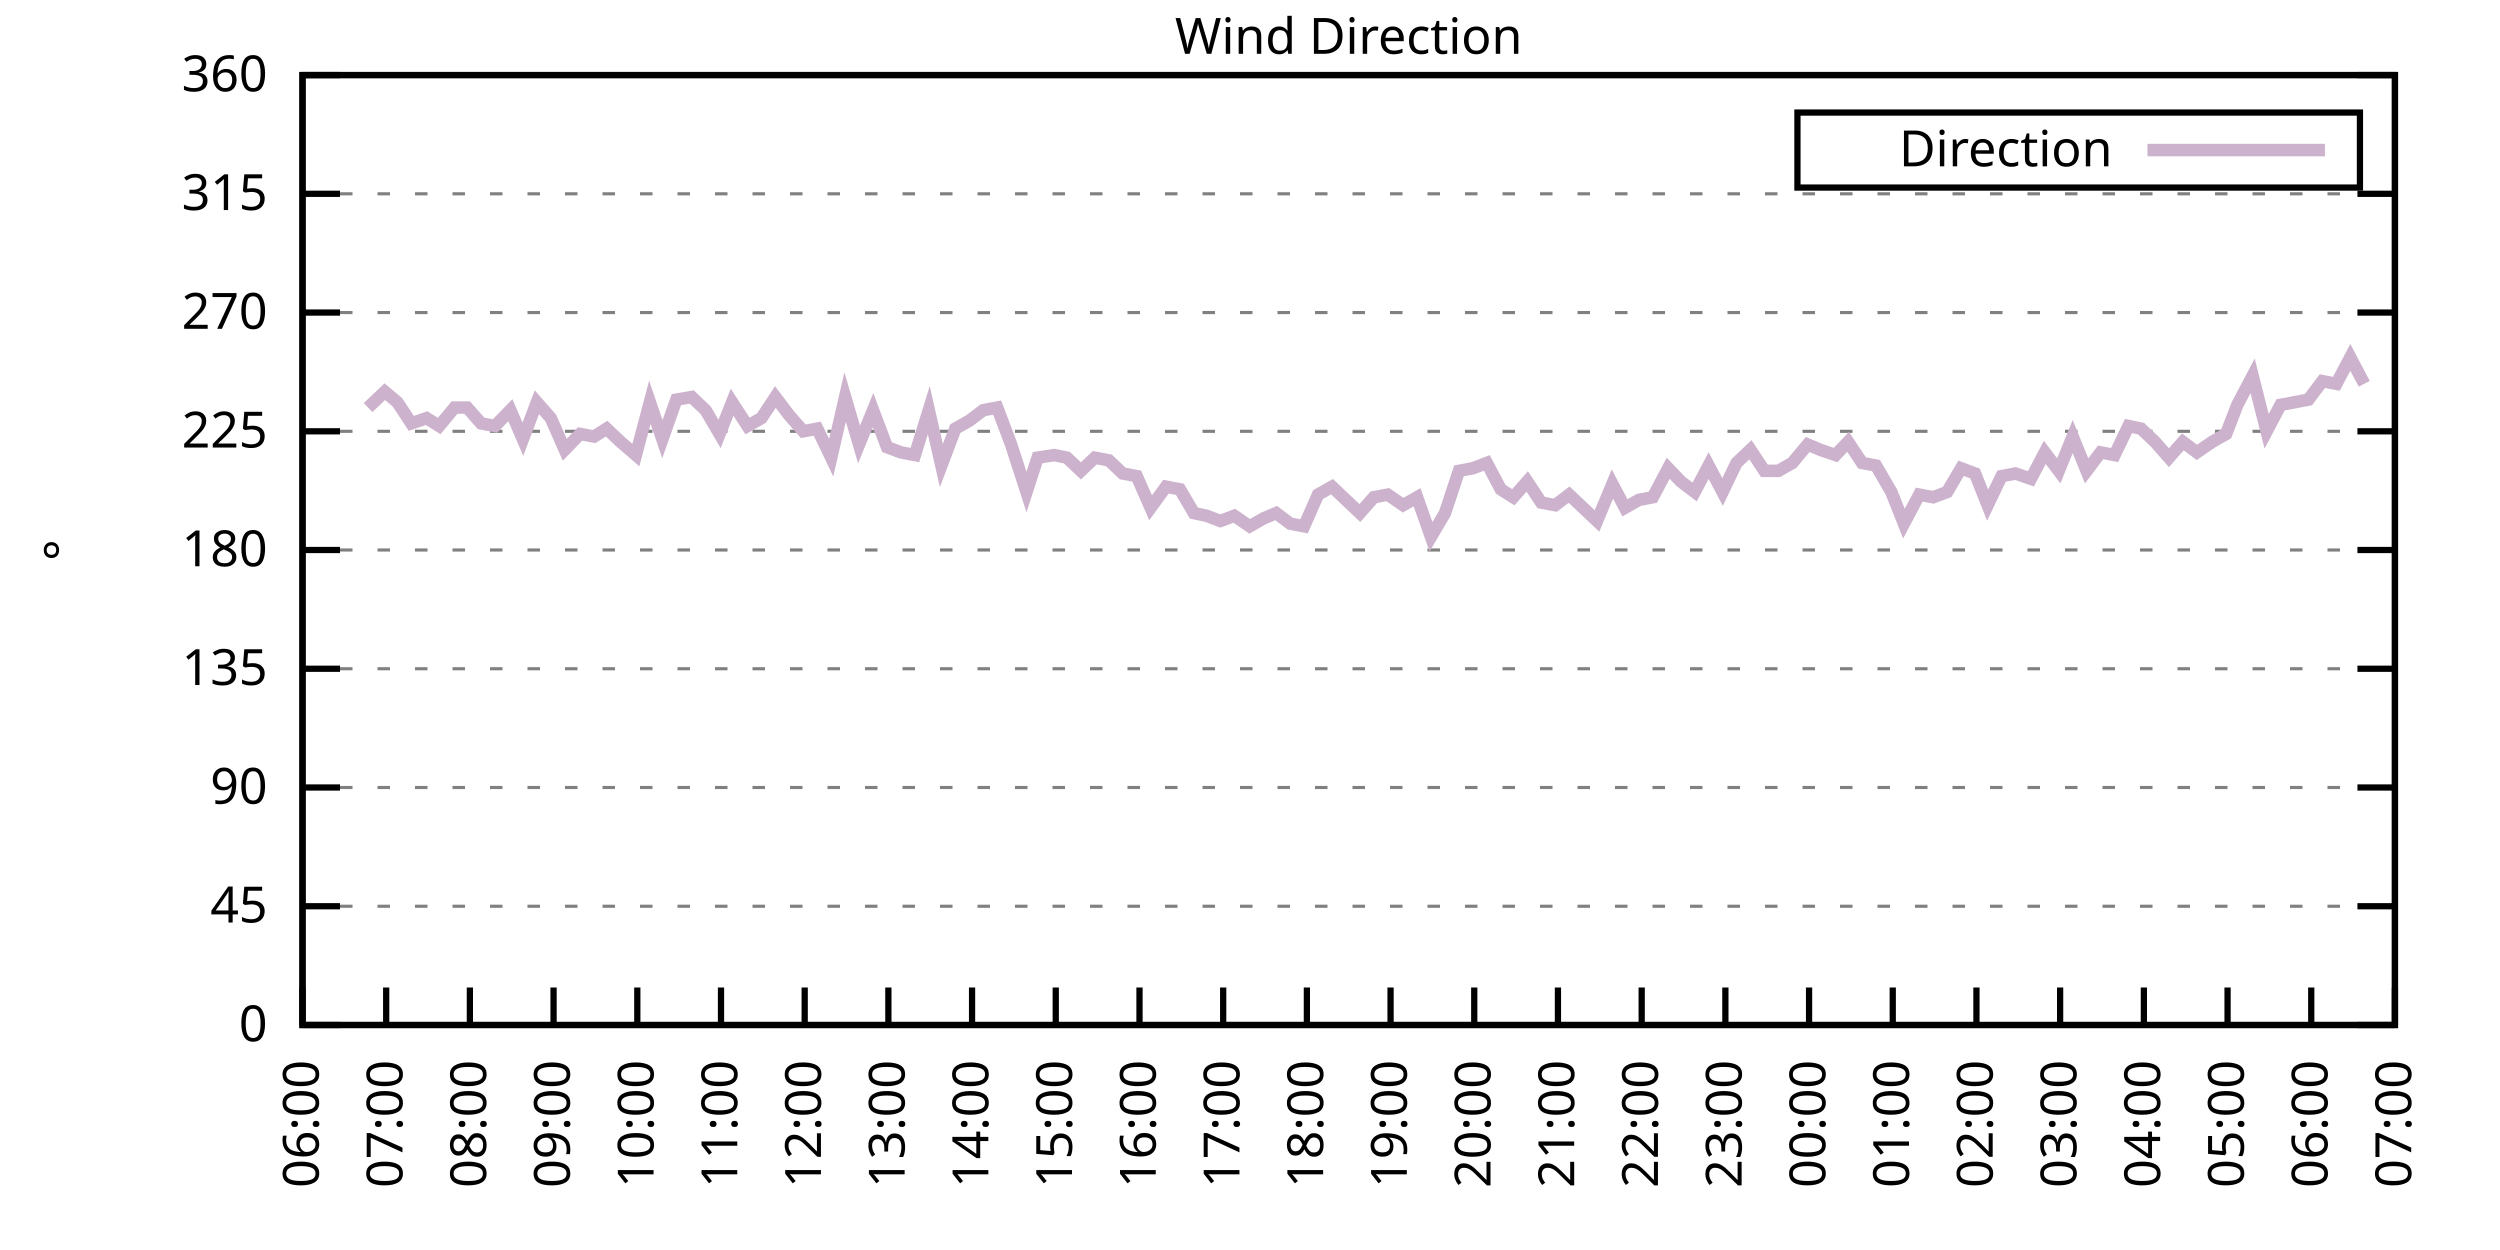
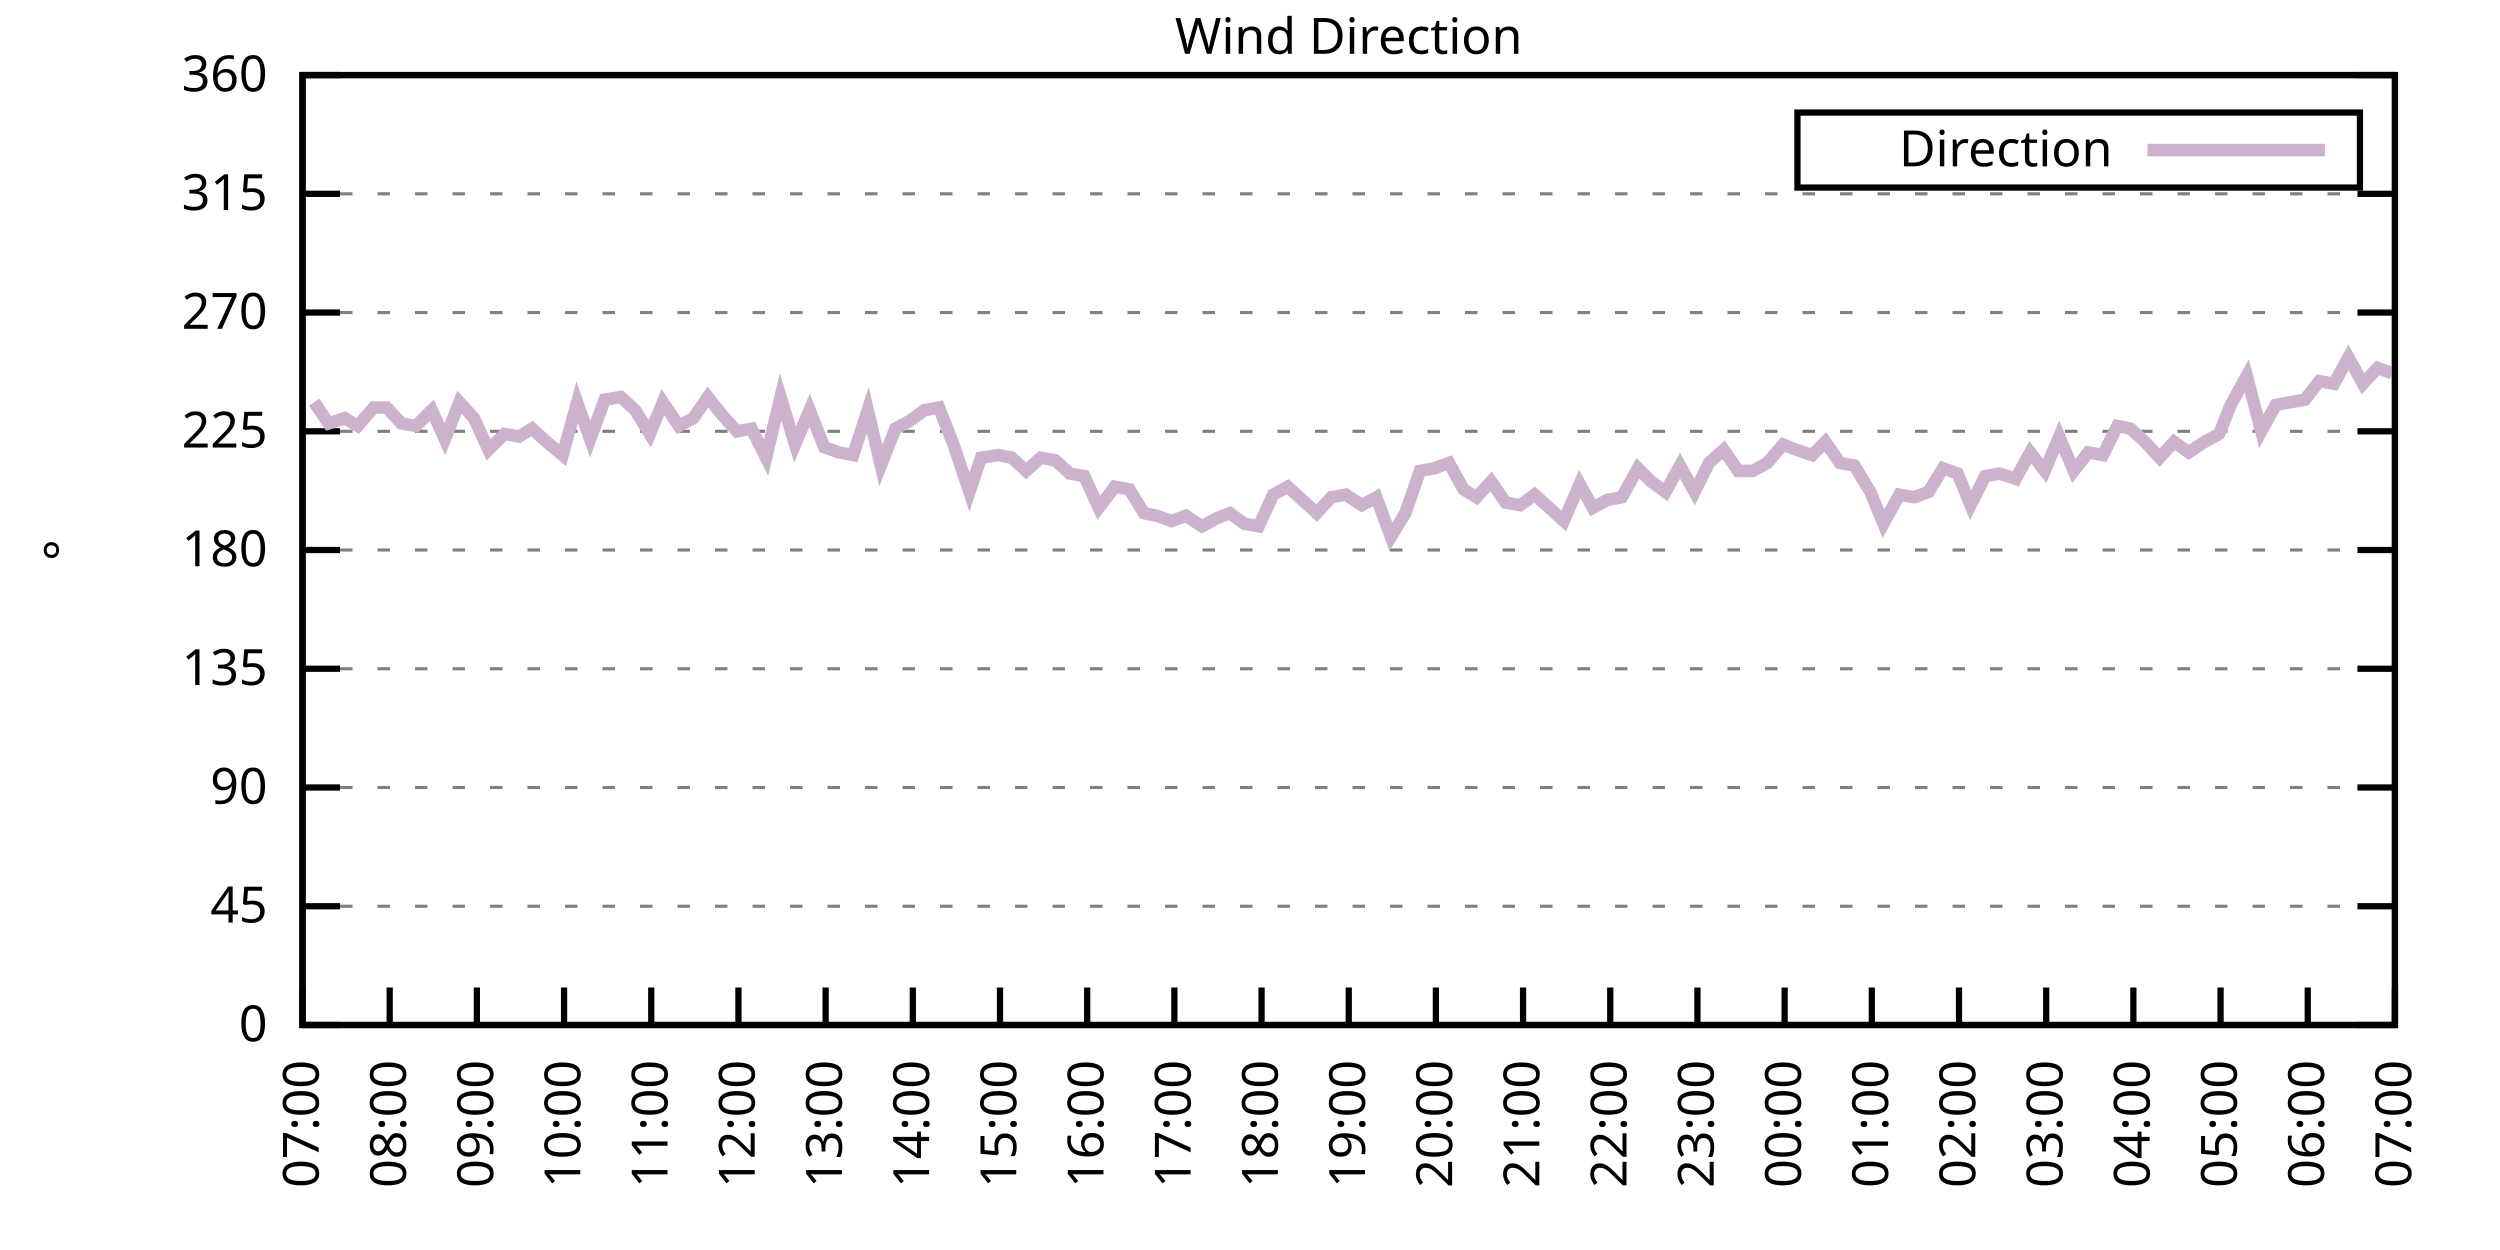
<svg xmlns="http://www.w3.org/2000/svg" xmlns:xlink="http://www.w3.org/1999/xlink" width="400" height="200" viewBox="0 0 400 200">
  <g id="gnuplot_canvas">
    <rect x="0" y="0" width="400" height="200" fill="none" />
    <defs>
      <circle id="gpDot" r="0.5" stroke-width="0.5" stroke="currentColor" />
      <path id="gpPt0" stroke-width="0.333" stroke="currentColor" d="M-1,0 h2 M0,-1 v2" />
      <path id="gpPt1" stroke-width="0.333" stroke="currentColor" d="M-1,-1 L1,1 M1,-1 L-1,1" />
      <path id="gpPt2" stroke-width="0.333" stroke="currentColor" d="M-1,0 L1,0 M0,-1 L0,1 M-1,-1 L1,1 M-1,1 L1,-1" />
      <rect id="gpPt3" stroke-width="0.333" stroke="currentColor" x="-1" y="-1" width="2" height="2" />
      <rect id="gpPt4" stroke-width="0.333" stroke="currentColor" fill="currentColor" x="-1" y="-1" width="2" height="2" />
      <circle id="gpPt5" stroke-width="0.333" stroke="currentColor" cx="0" cy="0" r="1" />
      <use xlink:href="#gpPt5" id="gpPt6" fill="currentColor" stroke="none" />
      <path id="gpPt7" stroke-width="0.333" stroke="currentColor" d="M0,-1.33 L-1.33,0.67 L1.33,0.67 z" />
      <use xlink:href="#gpPt7" id="gpPt8" fill="currentColor" stroke="none" />
      <use xlink:href="#gpPt7" id="gpPt9" stroke="currentColor" transform="rotate(180)" />
      <use xlink:href="#gpPt9" id="gpPt10" fill="currentColor" stroke="none" />
      <use xlink:href="#gpPt3" id="gpPt11" stroke="currentColor" transform="rotate(45)" />
      <use xlink:href="#gpPt11" id="gpPt12" fill="currentColor" stroke="none" />
      <path id="gpPt13" stroke-width="0.333" stroke="currentColor" d="M0,1.330 L1.265,0.411 L0.782,-1.067 L-0.782,-1.076 L-1.265,0.411 z" />
      <use xlink:href="#gpPt13" id="gpPt14" fill="currentColor" stroke="none" />
      <filter id="textbox" filterUnits="objectBoundingBox" x="0" y="0" height="1" width="1">
        <feFlood flood-color="white" flood-opacity="1" result="bgnd" />
        <feComposite in="SourceGraphic" in2="bgnd" operator="atop" />
      </filter>
      <filter id="greybox" filterUnits="objectBoundingBox" x="0" y="0" height="1" width="1">
        <feFlood flood-color="lightgrey" flood-opacity="1" result="grey" />
        <feComposite in="SourceGraphic" in2="grey" operator="atop" />
      </filter>
    </defs>
    <g fill="none" color="white" stroke="currentColor" stroke-width="1.00" stroke-linecap="butt" stroke-linejoin="miter">
</g>
    <g fill="none" color="black" stroke="currentColor" stroke-width="1.00" stroke-linecap="butt" stroke-linejoin="miter">
      <g stroke="none" shape-rendering="crispEdges">
        <polygon fill="rgb(255, 255, 255)" points="48.40,164.00 383.18,164.00 383.18,12.02 48.40,12.02 " />
      </g>
    </g>
    <g fill="none" color="black" stroke="currentColor" stroke-width="1.00" stroke-linecap="butt" stroke-linejoin="miter">
</g>
    <g fill="none" color="black" stroke="black" stroke-width="0.50" stroke-linecap="butt" stroke-linejoin="miter">
</g>
    <g fill="none" color="gray" stroke="currentColor" stroke-width="0.50" stroke-linecap="butt" stroke-linejoin="miter">
      <path stroke="gray" stroke-dasharray="2,4" class="gridline" d="M48.40,164.00 L383.19,164.00  " />
    </g>
    <g fill="none" color="gray" stroke="gray" stroke-width="1.00" stroke-linecap="butt" stroke-linejoin="miter">
</g>
    <g fill="none" color="black" stroke="currentColor" stroke-width="1.00" stroke-linecap="butt" stroke-linejoin="miter">
      <path stroke="black" d="M48.40,164.00 L54.40,164.00 M383.19,164.00 L377.19,164.00  " />
      <g transform="translate(42.80,166.60)" stroke="none" fill="black" font-family="Sans" font-size="8.00" text-anchor="end">
        <text>
          <tspan font-family="Sans"> 0</tspan>
        </text>
      </g>
    </g>
    <g fill="none" color="black" stroke="currentColor" stroke-width="1.00" stroke-linecap="butt" stroke-linejoin="miter">
</g>
    <g fill="none" color="black" stroke="black" stroke-width="0.50" stroke-linecap="butt" stroke-linejoin="miter">
</g>
    <g fill="none" color="gray" stroke="currentColor" stroke-width="0.50" stroke-linecap="butt" stroke-linejoin="miter">
      <path stroke="gray" stroke-dasharray="2,4" class="gridline" d="M48.40,145.00 L383.19,145.00  " />
    </g>
    <g fill="none" color="gray" stroke="gray" stroke-width="1.00" stroke-linecap="butt" stroke-linejoin="miter">
</g>
    <g fill="none" color="black" stroke="currentColor" stroke-width="1.00" stroke-linecap="butt" stroke-linejoin="miter">
      <path stroke="black" d="M48.40,145.00 L54.40,145.00 M383.19,145.00 L377.19,145.00  " />
      <g transform="translate(42.80,147.60)" stroke="none" fill="black" font-family="Sans" font-size="8.00" text-anchor="end">
        <text>
          <tspan font-family="Sans"> 45</tspan>
        </text>
      </g>
    </g>
    <g fill="none" color="black" stroke="currentColor" stroke-width="1.00" stroke-linecap="butt" stroke-linejoin="miter">
</g>
    <g fill="none" color="black" stroke="black" stroke-width="0.50" stroke-linecap="butt" stroke-linejoin="miter">
</g>
    <g fill="none" color="gray" stroke="currentColor" stroke-width="0.50" stroke-linecap="butt" stroke-linejoin="miter">
      <path stroke="gray" stroke-dasharray="2,4" class="gridline" d="M48.40,126.00 L383.19,126.00  " />
    </g>
    <g fill="none" color="gray" stroke="gray" stroke-width="1.00" stroke-linecap="butt" stroke-linejoin="miter">
</g>
    <g fill="none" color="black" stroke="currentColor" stroke-width="1.00" stroke-linecap="butt" stroke-linejoin="miter">
      <path stroke="black" d="M48.40,126.00 L54.40,126.00 M383.19,126.00 L377.19,126.00  " />
      <g transform="translate(42.80,128.60)" stroke="none" fill="black" font-family="Sans" font-size="8.00" text-anchor="end">
        <text>
          <tspan font-family="Sans"> 90</tspan>
        </text>
      </g>
    </g>
    <g fill="none" color="black" stroke="currentColor" stroke-width="1.00" stroke-linecap="butt" stroke-linejoin="miter">
</g>
    <g fill="none" color="black" stroke="black" stroke-width="0.50" stroke-linecap="butt" stroke-linejoin="miter">
</g>
    <g fill="none" color="gray" stroke="currentColor" stroke-width="0.50" stroke-linecap="butt" stroke-linejoin="miter">
      <path stroke="gray" stroke-dasharray="2,4" class="gridline" d="M48.40,107.00 L383.19,107.00  " />
    </g>
    <g fill="none" color="gray" stroke="gray" stroke-width="1.00" stroke-linecap="butt" stroke-linejoin="miter">
</g>
    <g fill="none" color="black" stroke="currentColor" stroke-width="1.00" stroke-linecap="butt" stroke-linejoin="miter">
      <path stroke="black" d="M48.40,107.00 L54.40,107.00 M383.19,107.00 L377.19,107.00  " />
      <g transform="translate(42.80,109.60)" stroke="none" fill="black" font-family="Sans" font-size="8.00" text-anchor="end">
        <text>
          <tspan font-family="Sans"> 135</tspan>
        </text>
      </g>
    </g>
    <g fill="none" color="black" stroke="currentColor" stroke-width="1.00" stroke-linecap="butt" stroke-linejoin="miter">
</g>
    <g fill="none" color="black" stroke="black" stroke-width="0.50" stroke-linecap="butt" stroke-linejoin="miter">
</g>
    <g fill="none" color="gray" stroke="currentColor" stroke-width="0.50" stroke-linecap="butt" stroke-linejoin="miter">
      <path stroke="gray" stroke-dasharray="2,4" class="gridline" d="M48.40,88.00 L383.19,88.00  " />
    </g>
    <g fill="none" color="gray" stroke="gray" stroke-width="1.00" stroke-linecap="butt" stroke-linejoin="miter">
</g>
    <g fill="none" color="black" stroke="currentColor" stroke-width="1.00" stroke-linecap="butt" stroke-linejoin="miter">
      <path stroke="black" d="M48.40,88.00 L54.40,88.00 M383.19,88.00 L377.19,88.00  " />
      <g transform="translate(42.80,90.60)" stroke="none" fill="black" font-family="Sans" font-size="8.00" text-anchor="end">
        <text>
          <tspan font-family="Sans"> 180</tspan>
        </text>
      </g>
    </g>
    <g fill="none" color="black" stroke="currentColor" stroke-width="1.00" stroke-linecap="butt" stroke-linejoin="miter">
</g>
    <g fill="none" color="black" stroke="black" stroke-width="0.50" stroke-linecap="butt" stroke-linejoin="miter">
</g>
    <g fill="none" color="gray" stroke="currentColor" stroke-width="0.50" stroke-linecap="butt" stroke-linejoin="miter">
      <path stroke="gray" stroke-dasharray="2,4" class="gridline" d="M48.40,69.01 L383.19,69.01  " />
    </g>
    <g fill="none" color="gray" stroke="gray" stroke-width="1.00" stroke-linecap="butt" stroke-linejoin="miter">
</g>
    <g fill="none" color="black" stroke="currentColor" stroke-width="1.00" stroke-linecap="butt" stroke-linejoin="miter">
      <path stroke="black" d="M48.40,69.01 L54.40,69.01 M383.19,69.01 L377.19,69.01  " />
      <g transform="translate(42.80,71.61)" stroke="none" fill="black" font-family="Sans" font-size="8.00" text-anchor="end">
        <text>
          <tspan font-family="Sans"> 225</tspan>
        </text>
      </g>
    </g>
    <g fill="none" color="black" stroke="currentColor" stroke-width="1.00" stroke-linecap="butt" stroke-linejoin="miter">
</g>
    <g fill="none" color="black" stroke="black" stroke-width="0.50" stroke-linecap="butt" stroke-linejoin="miter">
</g>
    <g fill="none" color="gray" stroke="currentColor" stroke-width="0.50" stroke-linecap="butt" stroke-linejoin="miter">
      <path stroke="gray" stroke-dasharray="2,4" class="gridline" d="M48.40,50.01 L383.19,50.01  " />
    </g>
    <g fill="none" color="gray" stroke="gray" stroke-width="1.00" stroke-linecap="butt" stroke-linejoin="miter">
</g>
    <g fill="none" color="black" stroke="currentColor" stroke-width="1.00" stroke-linecap="butt" stroke-linejoin="miter">
      <path stroke="black" d="M48.40,50.01 L54.40,50.01 M383.19,50.01 L377.19,50.01  " />
      <g transform="translate(42.80,52.61)" stroke="none" fill="black" font-family="Sans" font-size="8.00" text-anchor="end">
        <text>
          <tspan font-family="Sans"> 270</tspan>
        </text>
      </g>
    </g>
    <g fill="none" color="black" stroke="currentColor" stroke-width="1.00" stroke-linecap="butt" stroke-linejoin="miter">
</g>
    <g fill="none" color="black" stroke="black" stroke-width="0.50" stroke-linecap="butt" stroke-linejoin="miter">
</g>
    <g fill="none" color="gray" stroke="currentColor" stroke-width="0.50" stroke-linecap="butt" stroke-linejoin="miter">
      <path stroke="gray" stroke-dasharray="2,4" class="gridline" d="M48.40,31.01 L383.19,31.01  " />
    </g>
    <g fill="none" color="gray" stroke="gray" stroke-width="1.00" stroke-linecap="butt" stroke-linejoin="miter">
</g>
    <g fill="none" color="black" stroke="currentColor" stroke-width="1.00" stroke-linecap="butt" stroke-linejoin="miter">
      <path stroke="black" d="M48.40,31.01 L54.40,31.01 M383.19,31.01 L377.19,31.01  " />
      <g transform="translate(42.80,33.61)" stroke="none" fill="black" font-family="Sans" font-size="8.00" text-anchor="end">
        <text>
          <tspan font-family="Sans"> 315</tspan>
        </text>
      </g>
    </g>
    <g fill="none" color="black" stroke="currentColor" stroke-width="1.00" stroke-linecap="butt" stroke-linejoin="miter">
</g>
    <g fill="none" color="black" stroke="black" stroke-width="0.50" stroke-linecap="butt" stroke-linejoin="miter">
</g>
    <g fill="none" color="gray" stroke="currentColor" stroke-width="0.50" stroke-linecap="butt" stroke-linejoin="miter">
      <path stroke="gray" stroke-dasharray="2,4" class="gridline" d="M48.40,12.01 L383.19,12.01  " />
    </g>
    <g fill="none" color="gray" stroke="gray" stroke-width="1.00" stroke-linecap="butt" stroke-linejoin="miter">
</g>
    <g fill="none" color="black" stroke="currentColor" stroke-width="1.00" stroke-linecap="butt" stroke-linejoin="miter">
      <path stroke="black" d="M48.40,12.01 L54.40,12.01 M383.19,12.01 L377.19,12.01  " />
      <g transform="translate(42.80,14.61)" stroke="none" fill="black" font-family="Sans" font-size="8.00" text-anchor="end">
        <text>
          <tspan font-family="Sans"> 360</tspan>
        </text>
      </g>
    </g>
    <g fill="none" color="black" stroke="currentColor" stroke-width="1.00" stroke-linecap="butt" stroke-linejoin="miter">
      <path stroke="black" d="M48.40,164.00 L48.40,158.00  " />
      <g transform="translate(51.00,169.60) rotate(270.00)" stroke="none" fill="black" font-family="Sans" font-size="8.00" text-anchor="end">
        <text>
-           <tspan font-family="Sans">06:00</tspan>
-         </text>
-       </g>
-     </g>
-     <g fill="none" color="black" stroke="currentColor" stroke-width="1.00" stroke-linecap="butt" stroke-linejoin="miter">
-       <path stroke="black" d="M61.79,164.00 L61.79,158.00  " />
-       <g transform="translate(64.39,169.60) rotate(270.00)" stroke="none" fill="black" font-family="Sans" font-size="8.00" text-anchor="end">
-         <text>
          <tspan font-family="Sans">07:00</tspan>
        </text>
      </g>
    </g>
    <g fill="none" color="black" stroke="currentColor" stroke-width="1.00" stroke-linecap="butt" stroke-linejoin="miter">
-       <path stroke="black" d="M75.18,164.00 L75.18,158.00  " />
-       <g transform="translate(77.78,169.60) rotate(270.00)" stroke="none" fill="black" font-family="Sans" font-size="8.00" text-anchor="end">
+       <path stroke="black" d="M62.35,164.00 L62.35,158.00  " />
+       <g transform="translate(64.95,169.60) rotate(270.00)" stroke="none" fill="black" font-family="Sans" font-size="8.00" text-anchor="end">
        <text>
          <tspan font-family="Sans">08:00</tspan>
        </text>
      </g>
    </g>
    <g fill="none" color="black" stroke="currentColor" stroke-width="1.00" stroke-linecap="butt" stroke-linejoin="miter">
-       <path stroke="black" d="M88.57,164.00 L88.57,158.00  " />
-       <g transform="translate(91.17,169.60) rotate(270.00)" stroke="none" fill="black" font-family="Sans" font-size="8.00" text-anchor="end">
+       <path stroke="black" d="M76.30,164.00 L76.30,158.00  " />
+       <g transform="translate(78.90,169.60) rotate(270.00)" stroke="none" fill="black" font-family="Sans" font-size="8.00" text-anchor="end">
        <text>
          <tspan font-family="Sans">09:00</tspan>
        </text>
      </g>
    </g>
    <g fill="none" color="black" stroke="currentColor" stroke-width="1.00" stroke-linecap="butt" stroke-linejoin="miter">
-       <path stroke="black" d="M101.97,164.00 L101.97,158.00  " />
-       <g transform="translate(104.57,169.60) rotate(270.00)" stroke="none" fill="black" font-family="Sans" font-size="8.00" text-anchor="end">
+       <path stroke="black" d="M90.25,164.00 L90.25,158.00  " />
+       <g transform="translate(92.85,169.60) rotate(270.00)" stroke="none" fill="black" font-family="Sans" font-size="8.00" text-anchor="end">
        <text>
          <tspan font-family="Sans">10:00</tspan>
        </text>
      </g>
    </g>
    <g fill="none" color="black" stroke="currentColor" stroke-width="1.00" stroke-linecap="butt" stroke-linejoin="miter">
-       <path stroke="black" d="M115.36,164.00 L115.36,158.00  " />
-       <g transform="translate(117.96,169.60) rotate(270.00)" stroke="none" fill="black" font-family="Sans" font-size="8.00" text-anchor="end">
+       <path stroke="black" d="M104.20,164.00 L104.20,158.00  " />
+       <g transform="translate(106.80,169.60) rotate(270.00)" stroke="none" fill="black" font-family="Sans" font-size="8.00" text-anchor="end">
        <text>
          <tspan font-family="Sans">11:00</tspan>
        </text>
      </g>
    </g>
    <g fill="none" color="black" stroke="currentColor" stroke-width="1.00" stroke-linecap="butt" stroke-linejoin="miter">
-       <path stroke="black" d="M128.75,164.00 L128.75,158.00  " />
-       <g transform="translate(131.35,169.60) rotate(270.00)" stroke="none" fill="black" font-family="Sans" font-size="8.00" text-anchor="end">
+       <path stroke="black" d="M118.15,164.00 L118.15,158.00  " />
+       <g transform="translate(120.75,169.60) rotate(270.00)" stroke="none" fill="black" font-family="Sans" font-size="8.00" text-anchor="end">
        <text>
          <tspan font-family="Sans">12:00</tspan>
        </text>
      </g>
    </g>
    <g fill="none" color="black" stroke="currentColor" stroke-width="1.00" stroke-linecap="butt" stroke-linejoin="miter">
-       <path stroke="black" d="M142.14,164.00 L142.14,158.00  " />
-       <g transform="translate(144.74,169.60) rotate(270.00)" stroke="none" fill="black" font-family="Sans" font-size="8.00" text-anchor="end">
+       <path stroke="black" d="M132.10,164.00 L132.10,158.00  " />
+       <g transform="translate(134.70,169.60) rotate(270.00)" stroke="none" fill="black" font-family="Sans" font-size="8.00" text-anchor="end">
        <text>
          <tspan font-family="Sans">13:00</tspan>
        </text>
      </g>
    </g>
    <g fill="none" color="black" stroke="currentColor" stroke-width="1.00" stroke-linecap="butt" stroke-linejoin="miter">
-       <path stroke="black" d="M155.53,164.00 L155.53,158.00  " />
-       <g transform="translate(158.13,169.60) rotate(270.00)" stroke="none" fill="black" font-family="Sans" font-size="8.00" text-anchor="end">
+       <path stroke="black" d="M146.05,164.00 L146.05,158.00  " />
+       <g transform="translate(148.65,169.60) rotate(270.00)" stroke="none" fill="black" font-family="Sans" font-size="8.00" text-anchor="end">
        <text>
          <tspan font-family="Sans">14:00</tspan>
        </text>
      </g>
    </g>
    <g fill="none" color="black" stroke="currentColor" stroke-width="1.00" stroke-linecap="butt" stroke-linejoin="miter">
-       <path stroke="black" d="M168.92,164.00 L168.92,158.00  " />
-       <g transform="translate(171.52,169.60) rotate(270.00)" stroke="none" fill="black" font-family="Sans" font-size="8.00" text-anchor="end">
+       <path stroke="black" d="M160.00,164.00 L160.00,158.00  " />
+       <g transform="translate(162.60,169.60) rotate(270.00)" stroke="none" fill="black" font-family="Sans" font-size="8.00" text-anchor="end">
        <text>
          <tspan font-family="Sans">15:00</tspan>
        </text>
      </g>
    </g>
    <g fill="none" color="black" stroke="currentColor" stroke-width="1.00" stroke-linecap="butt" stroke-linejoin="miter">
-       <path stroke="black" d="M182.32,164.00 L182.32,158.00  " />
-       <g transform="translate(184.92,169.60) rotate(270.00)" stroke="none" fill="black" font-family="Sans" font-size="8.00" text-anchor="end">
+       <path stroke="black" d="M173.95,164.00 L173.95,158.00  " />
+       <g transform="translate(176.55,169.60) rotate(270.00)" stroke="none" fill="black" font-family="Sans" font-size="8.00" text-anchor="end">
        <text>
          <tspan font-family="Sans">16:00</tspan>
        </text>
      </g>
    </g>
    <g fill="none" color="black" stroke="currentColor" stroke-width="1.00" stroke-linecap="butt" stroke-linejoin="miter">
-       <path stroke="black" d="M195.71,164.00 L195.71,158.00  " />
-       <g transform="translate(198.31,169.60) rotate(270.00)" stroke="none" fill="black" font-family="Sans" font-size="8.00" text-anchor="end">
+       <path stroke="black" d="M187.90,164.00 L187.90,158.00  " />
+       <g transform="translate(190.50,169.60) rotate(270.00)" stroke="none" fill="black" font-family="Sans" font-size="8.00" text-anchor="end">
        <text>
          <tspan font-family="Sans">17:00</tspan>
        </text>
      </g>
    </g>
    <g fill="none" color="black" stroke="currentColor" stroke-width="1.00" stroke-linecap="butt" stroke-linejoin="miter">
-       <path stroke="black" d="M209.10,164.00 L209.10,158.00  " />
-       <g transform="translate(211.70,169.60) rotate(270.00)" stroke="none" fill="black" font-family="Sans" font-size="8.00" text-anchor="end">
+       <path stroke="black" d="M201.85,164.00 L201.85,158.00  " />
+       <g transform="translate(204.45,169.60) rotate(270.00)" stroke="none" fill="black" font-family="Sans" font-size="8.00" text-anchor="end">
        <text>
          <tspan font-family="Sans">18:00</tspan>
        </text>
      </g>
    </g>
    <g fill="none" color="black" stroke="currentColor" stroke-width="1.00" stroke-linecap="butt" stroke-linejoin="miter">
-       <path stroke="black" d="M222.49,164.00 L222.49,158.00  " />
-       <g transform="translate(225.09,169.60) rotate(270.00)" stroke="none" fill="black" font-family="Sans" font-size="8.00" text-anchor="end">
+       <path stroke="black" d="M215.80,164.00 L215.80,158.00  " />
+       <g transform="translate(218.40,169.60) rotate(270.00)" stroke="none" fill="black" font-family="Sans" font-size="8.00" text-anchor="end">
        <text>
          <tspan font-family="Sans">19:00</tspan>
        </text>
      </g>
    </g>
    <g fill="none" color="black" stroke="currentColor" stroke-width="1.00" stroke-linecap="butt" stroke-linejoin="miter">
-       <path stroke="black" d="M235.88,164.00 L235.88,158.00  " />
-       <g transform="translate(238.48,169.60) rotate(270.00)" stroke="none" fill="black" font-family="Sans" font-size="8.00" text-anchor="end">
+       <path stroke="black" d="M229.74,164.00 L229.74,158.00  " />
+       <g transform="translate(232.34,169.60) rotate(270.00)" stroke="none" fill="black" font-family="Sans" font-size="8.00" text-anchor="end">
        <text>
          <tspan font-family="Sans">20:00</tspan>
        </text>
      </g>
    </g>
    <g fill="none" color="black" stroke="currentColor" stroke-width="1.00" stroke-linecap="butt" stroke-linejoin="miter">
-       <path stroke="black" d="M249.27,164.00 L249.27,158.00  " />
-       <g transform="translate(251.87,169.60) rotate(270.00)" stroke="none" fill="black" font-family="Sans" font-size="8.00" text-anchor="end">
+       <path stroke="black" d="M243.69,164.00 L243.69,158.00  " />
+       <g transform="translate(246.29,169.60) rotate(270.00)" stroke="none" fill="black" font-family="Sans" font-size="8.00" text-anchor="end">
        <text>
          <tspan font-family="Sans">21:00</tspan>
        </text>
      </g>
    </g>
    <g fill="none" color="black" stroke="currentColor" stroke-width="1.00" stroke-linecap="butt" stroke-linejoin="miter">
-       <path stroke="black" d="M262.67,164.00 L262.67,158.00  " />
-       <g transform="translate(265.27,169.60) rotate(270.00)" stroke="none" fill="black" font-family="Sans" font-size="8.00" text-anchor="end">
+       <path stroke="black" d="M257.64,164.00 L257.64,158.00  " />
+       <g transform="translate(260.24,169.60) rotate(270.00)" stroke="none" fill="black" font-family="Sans" font-size="8.00" text-anchor="end">
        <text>
          <tspan font-family="Sans">22:00</tspan>
        </text>
      </g>
    </g>
    <g fill="none" color="black" stroke="currentColor" stroke-width="1.00" stroke-linecap="butt" stroke-linejoin="miter">
-       <path stroke="black" d="M276.06,164.00 L276.06,158.00  " />
-       <g transform="translate(278.66,169.60) rotate(270.00)" stroke="none" fill="black" font-family="Sans" font-size="8.00" text-anchor="end">
+       <path stroke="black" d="M271.59,164.00 L271.59,158.00  " />
+       <g transform="translate(274.19,169.60) rotate(270.00)" stroke="none" fill="black" font-family="Sans" font-size="8.00" text-anchor="end">
        <text>
          <tspan font-family="Sans">23:00</tspan>
        </text>
      </g>
    </g>
    <g fill="none" color="black" stroke="currentColor" stroke-width="1.00" stroke-linecap="butt" stroke-linejoin="miter">
-       <path stroke="black" d="M289.45,164.00 L289.45,158.00  " />
-       <g transform="translate(292.05,169.60) rotate(270.00)" stroke="none" fill="black" font-family="Sans" font-size="8.00" text-anchor="end">
+       <path stroke="black" d="M285.54,164.00 L285.54,158.00  " />
+       <g transform="translate(288.14,169.60) rotate(270.00)" stroke="none" fill="black" font-family="Sans" font-size="8.00" text-anchor="end">
        <text>
          <tspan font-family="Sans">00:00</tspan>
        </text>
      </g>
    </g>
    <g fill="none" color="black" stroke="currentColor" stroke-width="1.00" stroke-linecap="butt" stroke-linejoin="miter">
-       <path stroke="black" d="M302.84,164.00 L302.84,158.00  " />
-       <g transform="translate(305.44,169.60) rotate(270.00)" stroke="none" fill="black" font-family="Sans" font-size="8.00" text-anchor="end">
+       <path stroke="black" d="M299.49,164.00 L299.49,158.00  " />
+       <g transform="translate(302.09,169.60) rotate(270.00)" stroke="none" fill="black" font-family="Sans" font-size="8.00" text-anchor="end">
        <text>
          <tspan font-family="Sans">01:00</tspan>
        </text>
      </g>
    </g>
    <g fill="none" color="black" stroke="currentColor" stroke-width="1.00" stroke-linecap="butt" stroke-linejoin="miter">
-       <path stroke="black" d="M316.23,164.00 L316.23,158.00  " />
-       <g transform="translate(318.83,169.60) rotate(270.00)" stroke="none" fill="black" font-family="Sans" font-size="8.00" text-anchor="end">
+       <path stroke="black" d="M313.44,164.00 L313.44,158.00  " />
+       <g transform="translate(316.04,169.60) rotate(270.00)" stroke="none" fill="black" font-family="Sans" font-size="8.00" text-anchor="end">
        <text>
          <tspan font-family="Sans">02:00</tspan>
        </text>
      </g>
    </g>
    <g fill="none" color="black" stroke="currentColor" stroke-width="1.00" stroke-linecap="butt" stroke-linejoin="miter">
-       <path stroke="black" d="M329.62,164.00 L329.62,158.00  " />
-       <g transform="translate(332.22,169.60) rotate(270.00)" stroke="none" fill="black" font-family="Sans" font-size="8.00" text-anchor="end">
+       <path stroke="black" d="M327.39,164.00 L327.39,158.00  " />
+       <g transform="translate(329.99,169.60) rotate(270.00)" stroke="none" fill="black" font-family="Sans" font-size="8.00" text-anchor="end">
        <text>
          <tspan font-family="Sans">03:00</tspan>
        </text>
      </g>
    </g>
    <g fill="none" color="black" stroke="currentColor" stroke-width="1.00" stroke-linecap="butt" stroke-linejoin="miter">
-       <path stroke="black" d="M343.02,164.00 L343.02,158.00  " />
-       <g transform="translate(345.62,169.60) rotate(270.00)" stroke="none" fill="black" font-family="Sans" font-size="8.00" text-anchor="end">
+       <path stroke="black" d="M341.34,164.00 L341.34,158.00  " />
+       <g transform="translate(343.94,169.60) rotate(270.00)" stroke="none" fill="black" font-family="Sans" font-size="8.00" text-anchor="end">
        <text>
          <tspan font-family="Sans">04:00</tspan>
        </text>
      </g>
    </g>
    <g fill="none" color="black" stroke="currentColor" stroke-width="1.00" stroke-linecap="butt" stroke-linejoin="miter">
-       <path stroke="black" d="M356.41,164.00 L356.41,158.00  " />
-       <g transform="translate(359.01,169.60) rotate(270.00)" stroke="none" fill="black" font-family="Sans" font-size="8.00" text-anchor="end">
+       <path stroke="black" d="M355.29,164.00 L355.29,158.00  " />
+       <g transform="translate(357.89,169.60) rotate(270.00)" stroke="none" fill="black" font-family="Sans" font-size="8.00" text-anchor="end">
        <text>
          <tspan font-family="Sans">05:00</tspan>
        </text>
      </g>
    </g>
    <g fill="none" color="black" stroke="currentColor" stroke-width="1.00" stroke-linecap="butt" stroke-linejoin="miter">
-       <path stroke="black" d="M369.80,164.00 L369.80,158.00  " />
-       <g transform="translate(372.40,169.60) rotate(270.00)" stroke="none" fill="black" font-family="Sans" font-size="8.00" text-anchor="end">
+       <path stroke="black" d="M369.24,164.00 L369.24,158.00  " />
+       <g transform="translate(371.84,169.60) rotate(270.00)" stroke="none" fill="black" font-family="Sans" font-size="8.00" text-anchor="end">
        <text>
          <tspan font-family="Sans">06:00</tspan>
        </text>
      </g>
    </g>
    <g fill="none" color="black" stroke="currentColor" stroke-width="1.00" stroke-linecap="butt" stroke-linejoin="miter">
      <path stroke="black" d="M383.19,164.00 L383.19,158.00  " />
      <g transform="translate(385.79,169.60) rotate(270.00)" stroke="none" fill="black" font-family="Sans" font-size="8.00" text-anchor="end">
        <text>
          <tspan font-family="Sans">07:00</tspan>
        </text>
      </g>
    </g>
    <g fill="none" color="black" stroke="currentColor" stroke-width="1.00" stroke-linecap="butt" stroke-linejoin="miter">
</g>
    <g fill="none" color="black" stroke="currentColor" stroke-width="1.00" stroke-linecap="butt" stroke-linejoin="miter">
      <path stroke="black" d="M48.40,12.01 L48.40,164.00 L383.19,164.00 L383.19,12.01 L48.40,12.01 Z  " />
    </g>
    <g fill="none" color="black" stroke="currentColor" stroke-width="1.00" stroke-linecap="butt" stroke-linejoin="miter">
</g>
    <g fill="none" color="black" stroke="currentColor" stroke-width="1.00" stroke-linecap="butt" stroke-linejoin="miter">
      <path stroke="black" d="M287.59,30.01 L287.59,18.01 L377.59,18.01 L377.59,30.01 L287.59,30.01 Z  " />
    </g>
    <g id="Wind_direction_plot_1">
      <g fill="none" color="white" stroke="black" stroke-width="2.00" stroke-linecap="butt" stroke-linejoin="miter">
</g>
      <g fill="none" color="black" stroke="currentColor" stroke-width="2.00" stroke-linecap="butt" stroke-linejoin="miter">
        <g transform="translate(337.99,26.61)" stroke="none" fill="black" font-family="Sans" font-size="8.00" text-anchor="end">
          <text>
            <tspan font-family="Sans">Direction</tspan>
          </text>
        </g>
      </g>
      <g fill="none" color="black" stroke="currentColor" stroke-width="2.00" stroke-linecap="butt" stroke-linejoin="miter">
-         <path stroke="rgb(204, 178, 204)" d="M343.59,24.01 L371.99,24.01 M58.89,65.21 L61.57,62.67 L63.58,64.36 L65.81,67.74 L68.26,66.90 L70.27,68.16   L72.73,65.21 L74.74,65.21 L76.97,67.74 L79.20,68.16 L81.66,65.63 L83.66,70.27 L85.90,64.36 L88.13,66.90   L90.36,71.96 L92.82,69.43 L95.05,69.85 L97.06,68.58 L99.29,70.70 L101.74,72.81 L103.98,64.36 L105.98,70.27   L108.22,63.94 L110.67,63.52 L112.90,65.63 L115.13,69.43 L117.14,64.36 L119.60,68.16 L121.83,66.90 L124.06,63.52   L126.29,66.47 L128.53,69.01 L130.76,68.58 L132.99,73.23 L135.22,63.52 L137.45,71.12 L139.69,65.63 L141.92,71.54   L144.15,72.38 L146.38,72.81 L148.61,65.63 L150.62,74.49 L152.85,68.58 L155.09,67.32 L157.32,65.63 L159.55,65.21   L161.78,71.12 L164.24,78.72 L166.02,73.23 L168.70,72.81 L170.71,73.23 L172.94,75.34 L175.17,73.23 L177.41,73.65   L179.64,75.76 L181.87,76.18 L184.10,81.25 L186.56,77.87 L188.79,78.29 L191.02,82.09 L193.03,82.52 L195.26,83.36   L197.49,82.52 L199.95,84.21 L202.18,82.94 L204.19,82.09 L206.42,83.78 L208.65,84.21 L210.88,79.14 L213.12,77.87   L215.35,79.98 L217.58,82.09 L219.81,79.56 L222.04,79.14 L224.50,80.83 L226.73,79.56 L228.96,85.89 L231.20,82.09   L233.43,75.34 L235.66,74.92 L237.89,74.07 L240.12,78.29 L242.13,79.56 L244.36,77.03 L246.60,80.41 L248.83,80.83   L251.06,79.14 L253.29,81.25 L255.52,83.36 L257.98,77.45 L259.99,81.25 L262.22,79.98 L264.45,79.56 L266.91,74.92   L268.92,77.03 L271.15,78.72 L273.38,74.49 L275.61,78.72 L277.84,74.07 L280.07,71.96 L282.31,75.34 L284.54,75.34   L286.77,74.07 L289.23,71.12 L291.23,71.96 L293.69,72.81 L295.70,70.70 L297.93,74.07 L300.16,74.49 L302.62,78.72   L304.63,83.78 L307.08,79.14 L309.31,79.56 L311.54,78.72 L313.78,74.92 L316.01,75.76 L318.02,80.83 L320.25,76.18   L322.48,75.76 L324.94,76.61 L327.17,72.38 L329.40,75.34 L331.63,69.85 L333.86,75.34 L336.10,72.38 L338.33,72.81   L340.56,68.16 L342.57,68.58 L344.80,70.70 L347.03,73.23 L349.26,70.70 L351.50,72.38 L353.95,70.70 L356.18,69.43   L357.97,64.78 L360.42,60.14 L362.66,69.01 L364.89,64.78 L367.12,64.36 L369.35,63.94 L371.58,60.98 L373.82,61.41   L376.05,57.18 L378.28,61.41  " />
+         <path stroke="rgb(204, 178, 204)" d="M343.59,24.01 L371.99,24.01 M50.26,64.36 L52.58,67.74 L55.14,66.90 L57.23,68.16 L59.79,65.21 L61.88,65.21   L64.21,67.74 L66.53,68.16 L69.09,65.63 L71.18,70.27 L73.51,64.36 L75.83,66.90 L78.16,71.96 L80.72,69.43   L83.04,69.85 L85.13,68.58 L87.46,70.70 L90.02,72.81 L92.34,64.36 L94.43,70.27 L96.76,63.94 L99.32,63.52   L101.64,65.63 L103.97,69.43 L106.06,64.36 L108.62,68.16 L110.94,66.90 L113.27,63.52 L115.59,66.47 L117.92,69.01   L120.24,68.58 L122.57,73.23 L124.89,63.52 L127.22,71.12 L129.54,65.63 L131.87,71.54 L134.19,72.38 L136.51,72.81   L138.84,65.63 L140.93,74.49 L143.26,68.58 L145.58,67.32 L147.91,65.63 L150.23,65.21 L152.56,71.12 L155.11,78.72   L156.97,73.23 L159.76,72.81 L161.86,73.23 L164.18,75.34 L166.51,73.23 L168.83,73.65 L171.16,75.76 L173.48,76.18   L175.81,81.25 L178.36,77.87 L180.69,78.29 L183.01,82.09 L185.11,82.52 L187.43,83.36 L189.76,82.52 L192.31,84.21   L194.64,82.94 L196.73,82.09 L199.06,83.78 L201.38,84.21 L203.71,79.14 L206.03,77.87 L208.36,79.98 L210.68,82.09   L213.01,79.56 L215.33,79.14 L217.89,80.83 L220.21,79.56 L222.54,85.89 L224.86,82.09 L227.19,75.34 L229.51,74.92   L231.84,74.07 L234.16,78.29 L236.25,79.56 L238.58,77.03 L240.90,80.41 L243.23,80.83 L245.55,79.14 L247.88,81.25   L250.20,83.36 L252.76,77.45 L254.85,81.25 L257.18,79.98 L259.50,79.56 L262.06,74.92 L264.15,77.03 L266.48,78.72   L268.80,74.49 L271.13,78.72 L273.45,74.07 L275.78,71.96 L278.10,75.34 L280.43,75.34 L282.75,74.07 L285.31,71.12   L287.40,71.96 L289.96,72.81 L292.05,70.70 L294.38,74.07 L296.70,74.49 L299.26,78.72 L301.35,83.78 L303.91,79.14   L306.23,79.56 L308.56,78.72 L310.88,74.92 L313.21,75.76 L315.30,80.83 L317.63,76.18 L319.95,75.76 L322.51,76.61   L324.83,72.38 L327.16,75.34 L329.48,69.85 L331.81,75.34 L334.13,72.38 L336.46,72.81 L338.78,68.16 L340.88,68.58   L343.20,70.70 L345.53,73.23 L347.85,70.70 L350.18,72.38 L352.73,70.70 L355.06,69.43 L356.92,64.78 L359.48,60.14   L361.80,69.01 L364.13,64.78 L366.45,64.36 L368.78,63.94 L371.10,60.98 L373.43,61.41 L375.75,57.18 L378.08,61.41   L380.40,58.87 L382.73,59.72  " />
      </g>
    </g>
    <g fill="none" color="black" stroke="currentColor" stroke-width="2.00" stroke-linecap="butt" stroke-linejoin="miter">
</g>
    <g fill="none" color="black" stroke="black" stroke-width="1.00" stroke-linecap="butt" stroke-linejoin="miter">
</g>
    <g fill="none" color="black" stroke="currentColor" stroke-width="1.00" stroke-linecap="butt" stroke-linejoin="miter">
      <path stroke="black" d="M48.40,12.01 L48.40,164.00 L383.19,164.00 L383.19,12.01 L48.40,12.01 Z  " />
      <g transform="translate(12.80,88.01) rotate(270.00)" stroke="none" fill="black" font-family="Sans" font-size="8.00" text-anchor="middle">
        <text>
          <tspan font-family="Sans">°</tspan>
        </text>
      </g>
    </g>
    <g fill="none" color="black" stroke="currentColor" stroke-width="1.00" stroke-linecap="butt" stroke-linejoin="miter">
</g>
    <g fill="none" color="black" stroke="currentColor" stroke-width="1.00" stroke-linecap="butt" stroke-linejoin="miter">
      <g transform="translate(215.79,8.61)" stroke="none" fill="black" font-family="Sans" font-size="8.00" text-anchor="middle">
        <text>
          <tspan font-family="Sans">Wind Direction</tspan>
        </text>
      </g>
    </g>
    <g fill="none" color="black" stroke="currentColor" stroke-width="1.00" stroke-linecap="butt" stroke-linejoin="miter">
</g>
  </g>
</svg>
